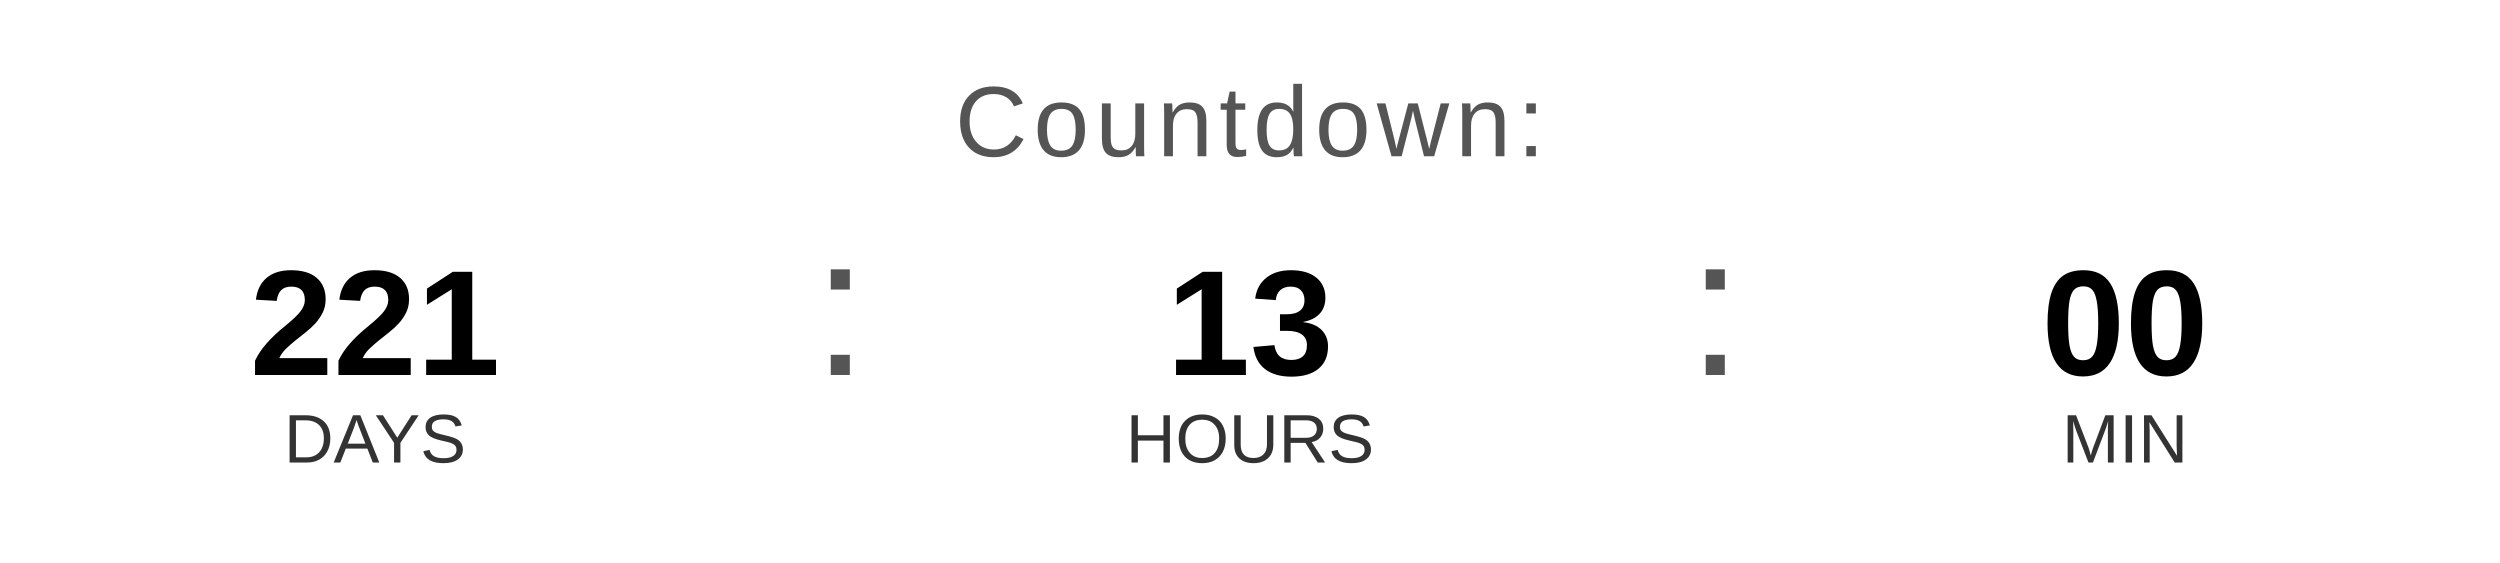
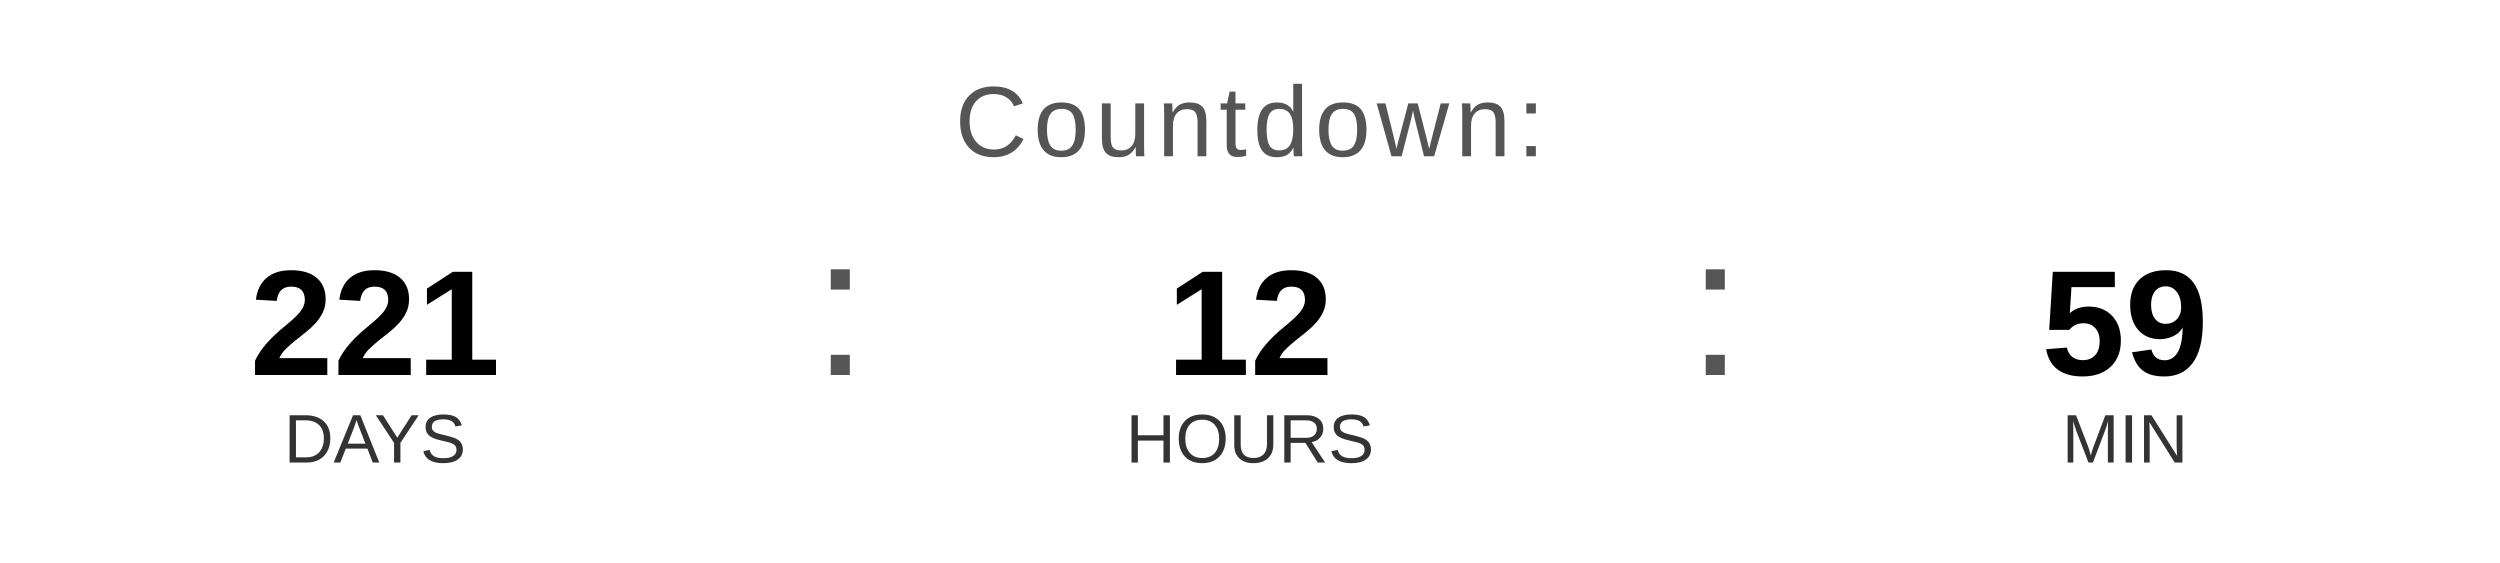
<svg xmlns="http://www.w3.org/2000/svg" width="400" height="90" viewBox="0 0 400 90">
  <text x="200" y="25" font-family="Arial, Helvetica, sans-serif" font-size="16" fill="#555555" text-anchor="middle" letter-spacing="1">
    Countdown:
  </text>
  <text x="60" y="60" font-family="Arial, Helvetica, sans-serif" font-size="24" font-weight="bold" fill="#000000" text-anchor="middle">221</text>
  <text x="60" y="74" font-family="Arial, Helvetica, sans-serif" font-size="11" fill="#333333" text-anchor="middle">DAYS</text>
  <text x="130" y="60" font-family="Arial, sans-serif" font-size="32" fill="#555555">:</text>
-   <text x="200" y="60" font-family="Arial, Helvetica, sans-serif" font-size="24" font-weight="bold" fill="#000000" text-anchor="middle">13</text>
+   <text x="200" y="60" font-family="Arial, Helvetica, sans-serif" font-size="24" font-weight="bold" fill="#000000" text-anchor="middle">12</text>
  <text x="200" y="74" font-family="Arial, Helvetica, sans-serif" font-size="11" fill="#333333" text-anchor="middle">HOURS</text>
  <text x="270" y="60" font-family="Arial, sans-serif" font-size="32" fill="#555555">:</text>
-   <text x="340" y="60" font-family="Arial, Helvetica, sans-serif" font-size="24" font-weight="bold" fill="#000000" text-anchor="middle">00</text>
+   <text x="340" y="60" font-family="Arial, Helvetica, sans-serif" font-size="24" font-weight="bold" fill="#000000" text-anchor="middle">59</text>
  <text x="340" y="74" font-family="Arial, Helvetica, sans-serif" font-size="11" fill="#333333" text-anchor="middle">MIN</text>
</svg>
